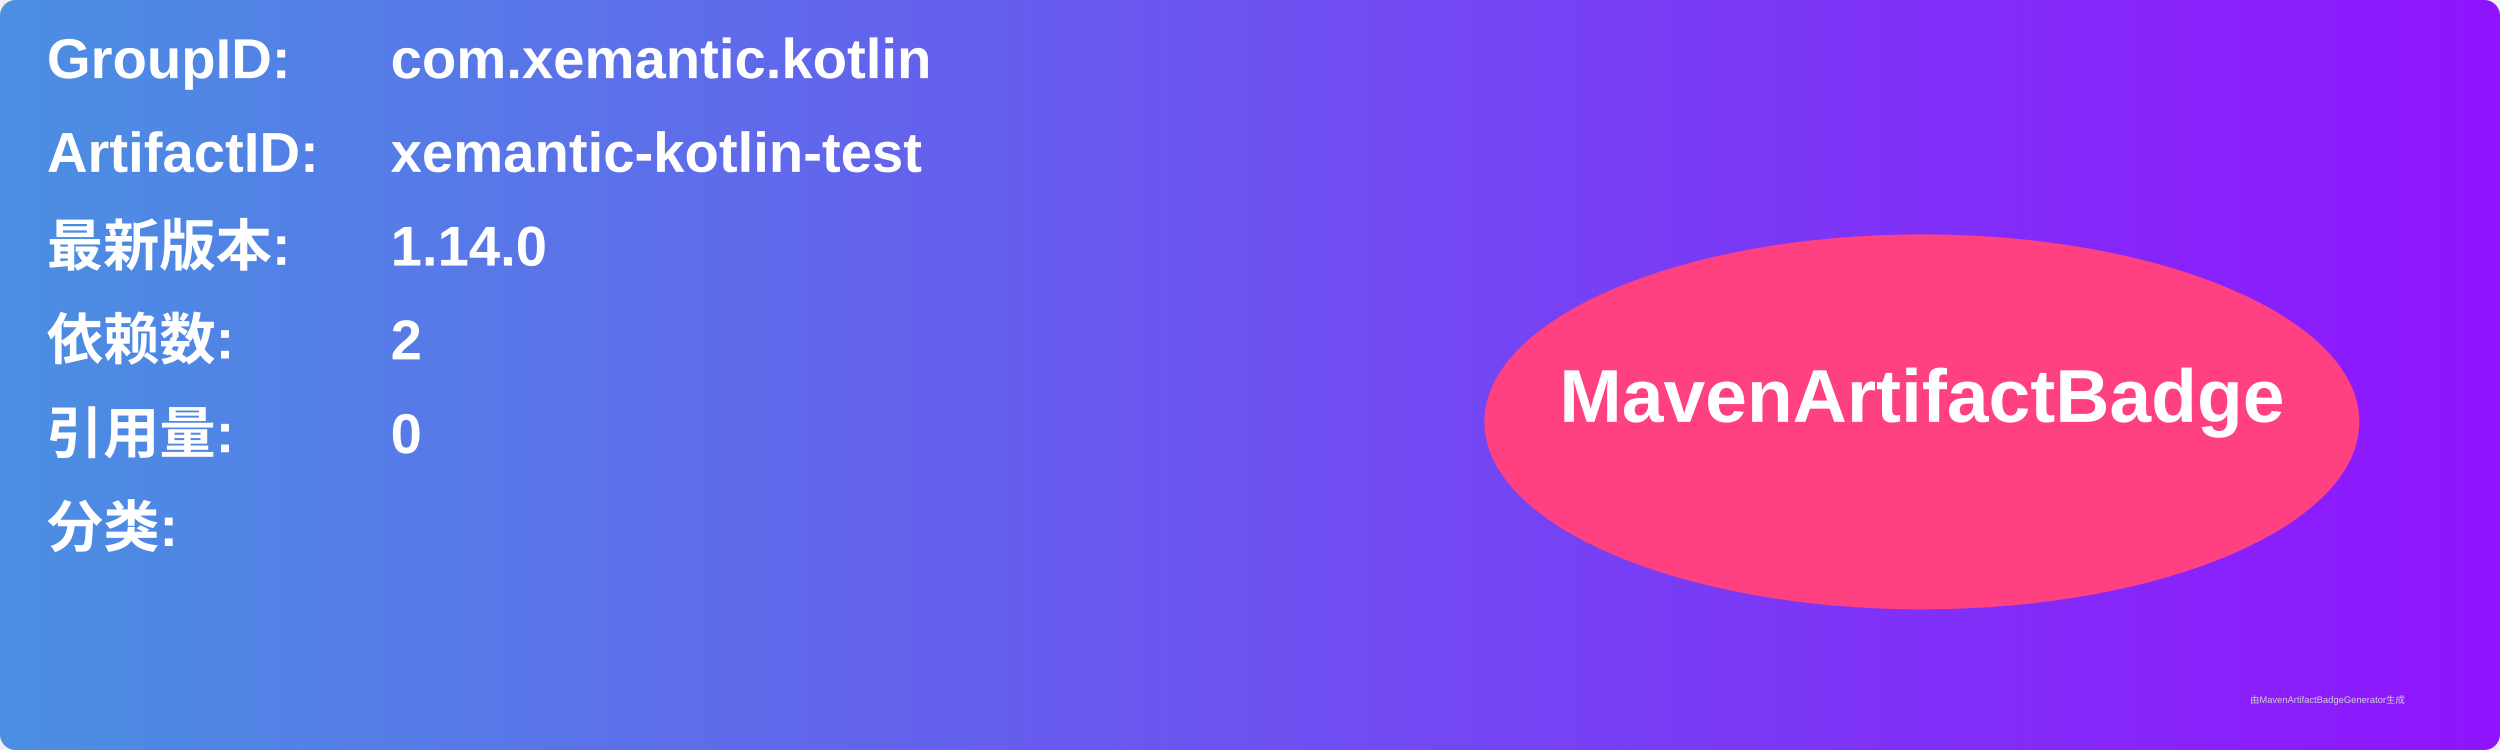
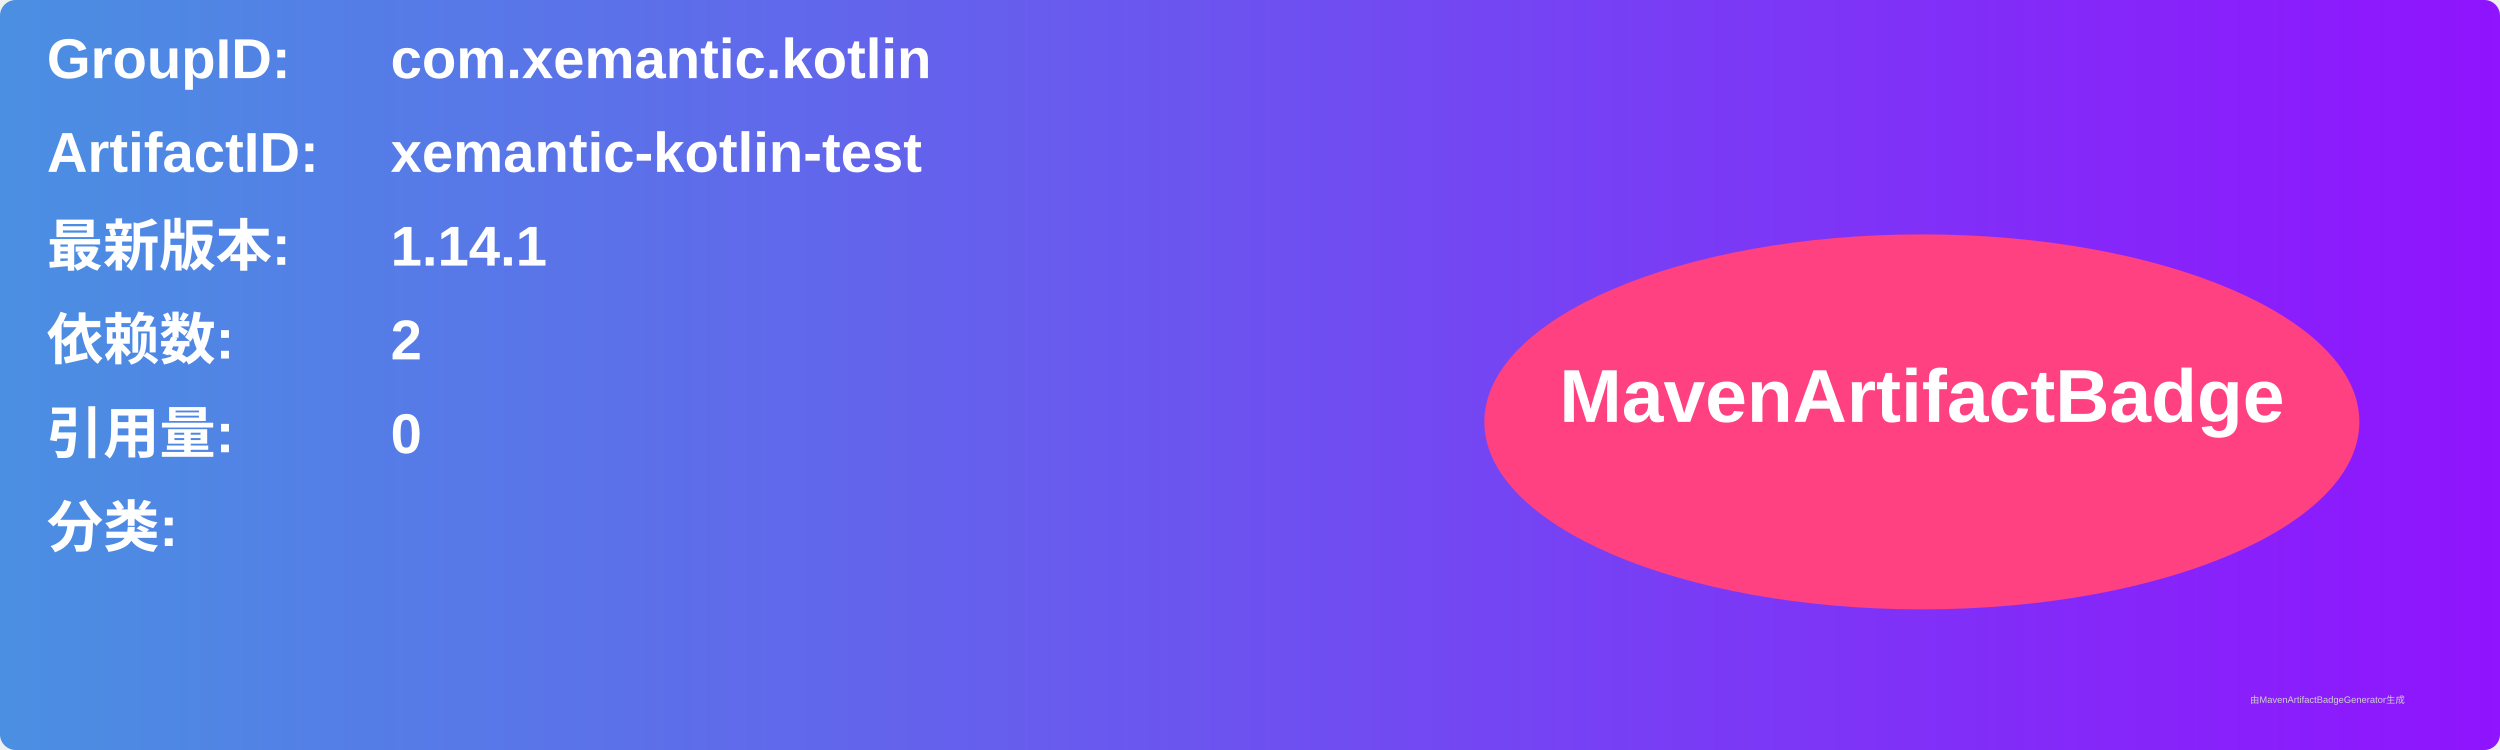
<svg xmlns="http://www.w3.org/2000/svg" width="800" height="240" viewBox="0 0 800 240">
  <linearGradient id="grad" x1="0%" y1="0%" x2="100%" y2="0%">
    <stop offset="0%" stop-color="#4a90e2" />
    <stop offset="100%" stop-color="#9013fe" />
  </linearGradient>
  <rect width="100%" height="100%" rx="5" ry="5" fill="url(#grad)" />
  <g transform="translate(15, 15)">
    <text x="0" y="10" font-family="Arial" font-size="18" fill="white" font-weight="bold" width="260">GroupID:</text>
    <text x="110" y="10" font-family="Arial" font-size="18" fill="white" font-weight="bold" width="460">com.xemantic.kotlin</text>
    <text x="0" y="40" font-family="Arial" font-size="18" fill="white" font-weight="bold" width="260">ArtifactID:</text>
    <text x="110" y="40" font-family="Arial" font-size="18" fill="white" font-weight="bold" width="460">xemantic-kotlin-test</text>
    <text x="0" y="70" font-family="Arial" font-size="18" fill="white" font-weight="bold">最新版本:</text>
    <text x="110" y="70" font-family="Arial" font-size="18" fill="white" font-weight="bold">
-       <tspan font-weight="bold">1.14.0</tspan>
+       <tspan font-weight="bold">1.14.1</tspan>
    </text>
    <text x="0" y="100" font-family="Arial" font-size="18" fill="white" font-weight="bold">依赖数: </text>
    <text x="110" y="100" font-family="Arial" font-size="18" fill="white">
      <tspan font-weight="bold">2</tspan>
    </text>
    <text x="0" y="130" font-family="Arial" font-size="18" fill="white" font-weight="bold">引用量: </text>
    <text x="110" y="130" font-family="Arial" font-size="18" fill="white">
      <tspan font-weight="bold">0</tspan>
    </text>
    <text x="0" y="160" font-family="Arial" font-size="18" fill="white" font-weight="bold">分类:</text>
    <text x="10" y="190" font-family="Arial" font-size="10" fill="white">
      <tspan font-weight="bold" />
    </text>
    <ellipse cx="600" cy="120" rx="140" ry="60" fill="#ff4081" />
    <text x="600" y="120" text-anchor="middle" font-family="Arial" font-size="24" fill="white" font-weight="bold">MavenArtifactBadge</text>
  </g>
  <text x="720" y="225" font-family="Arial" font-size="3" fill="#d0d0d0">由MavenArtifactBadgeGenerator生成</text>
</svg>
